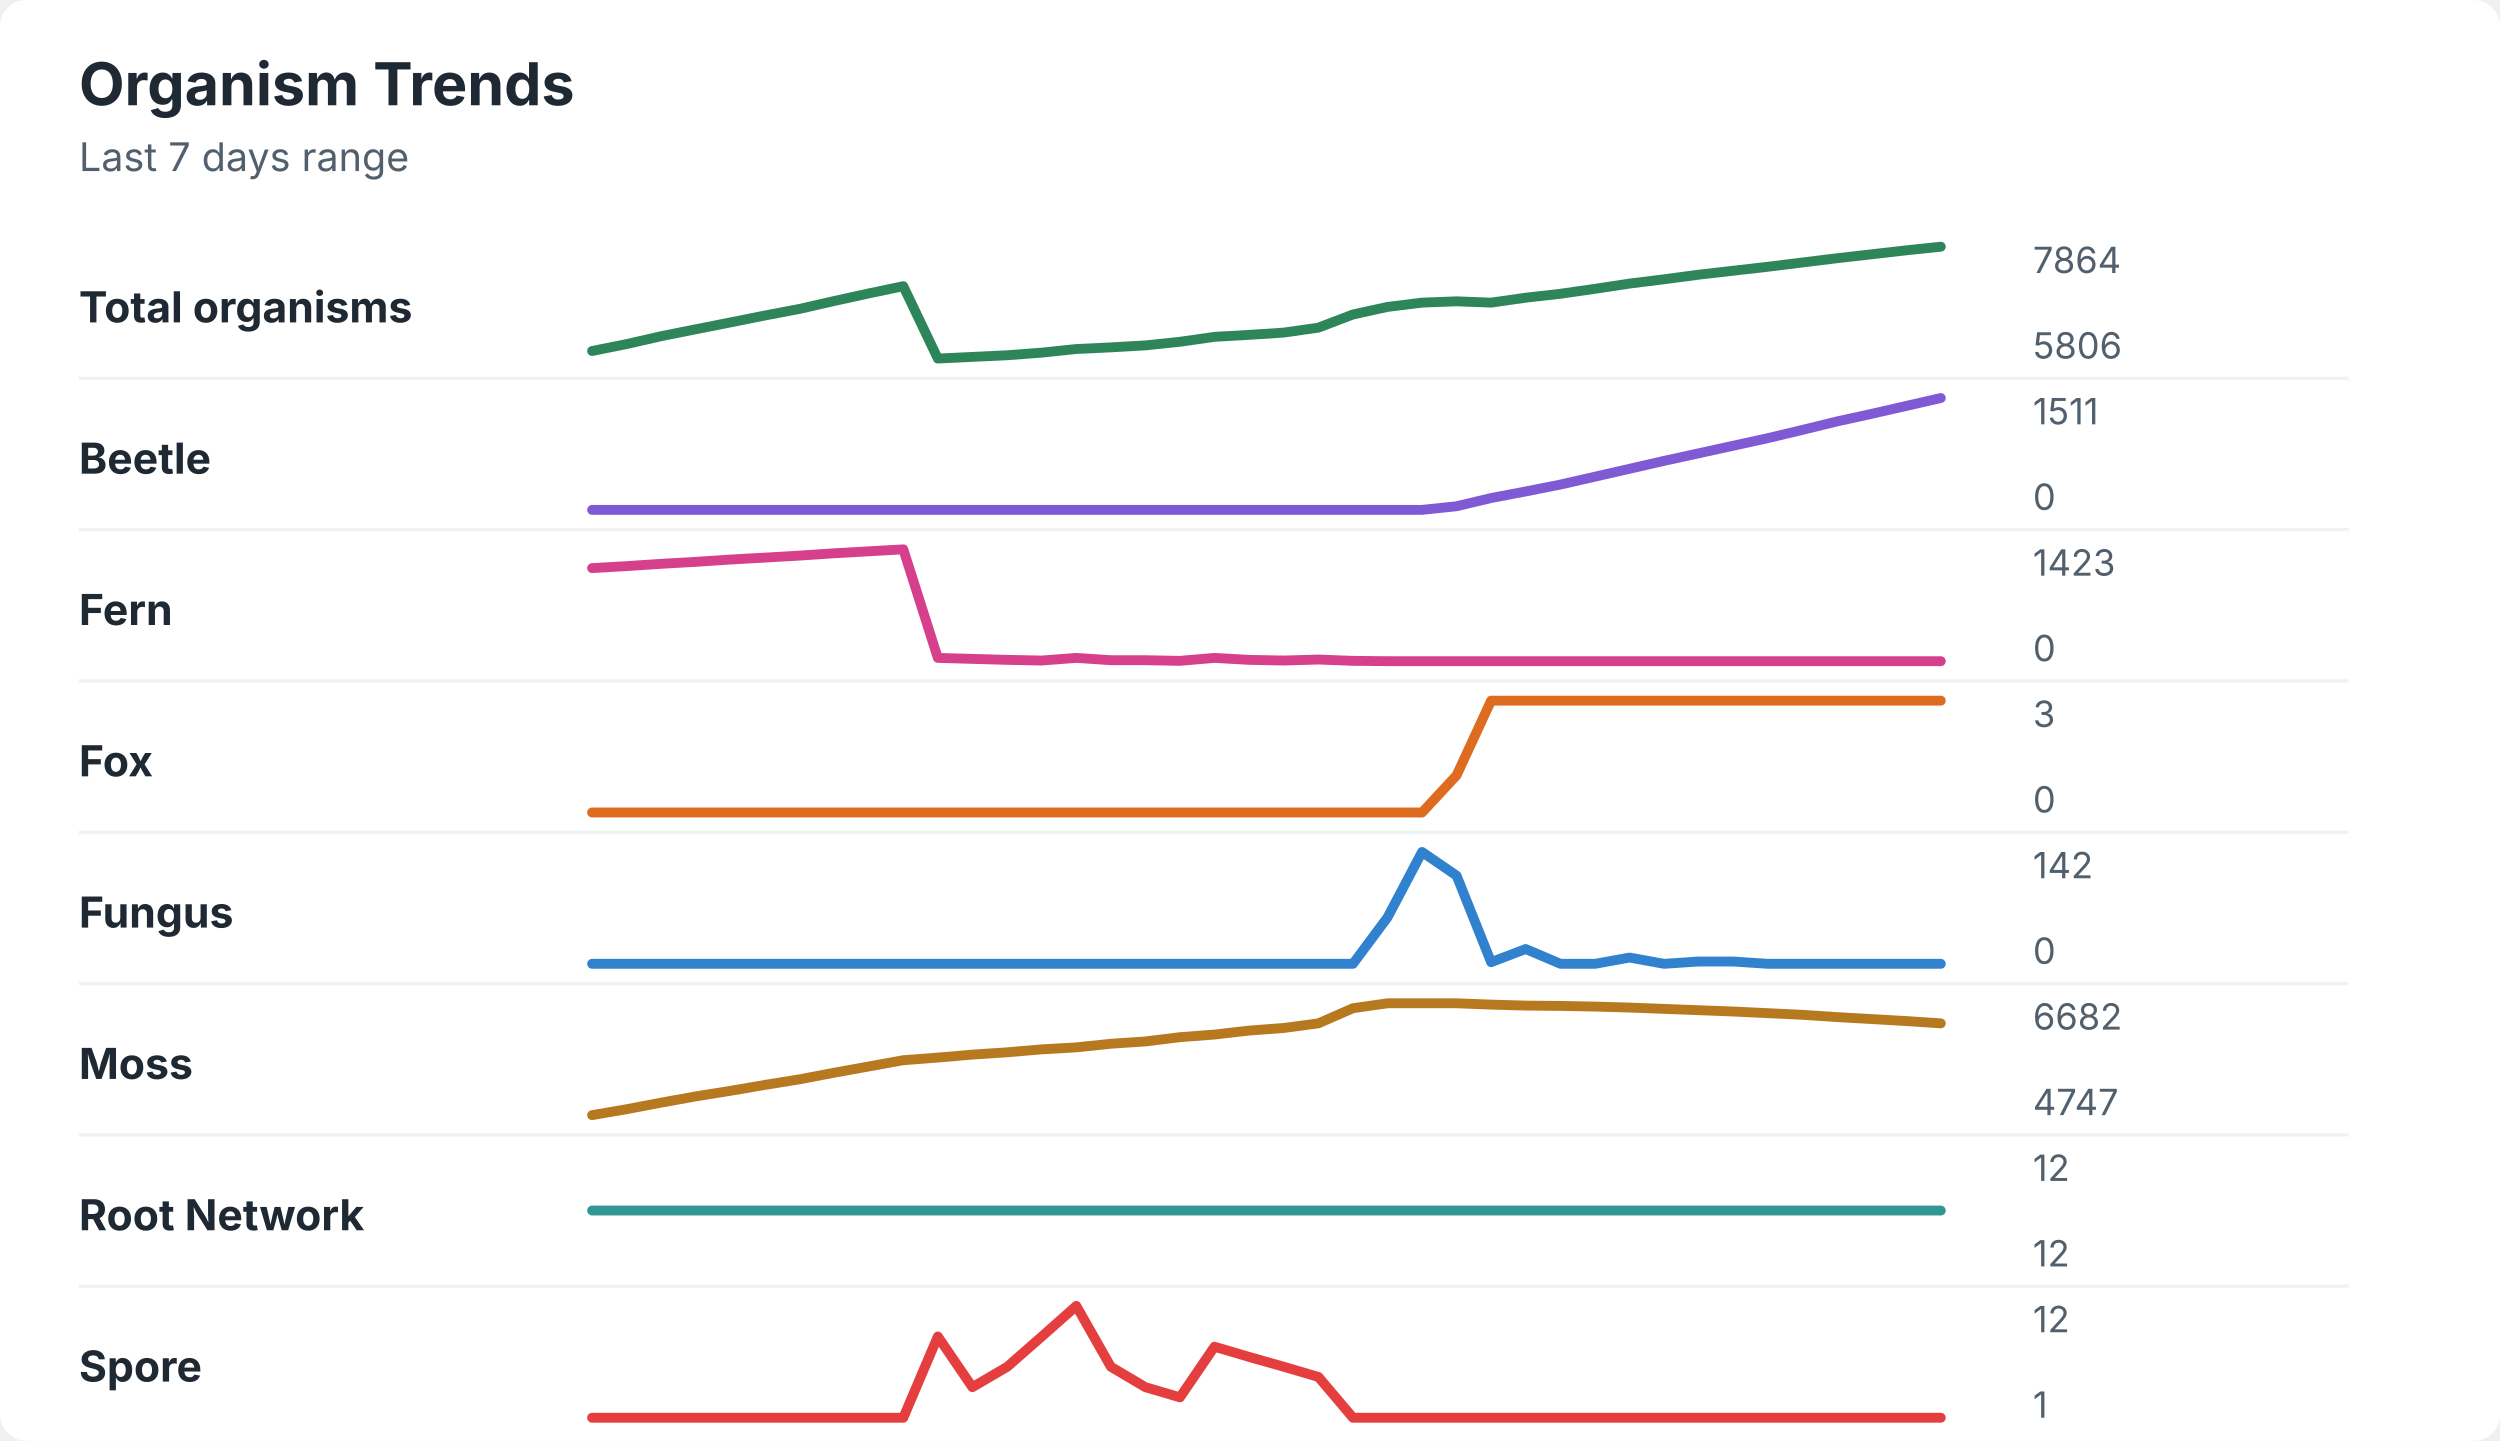
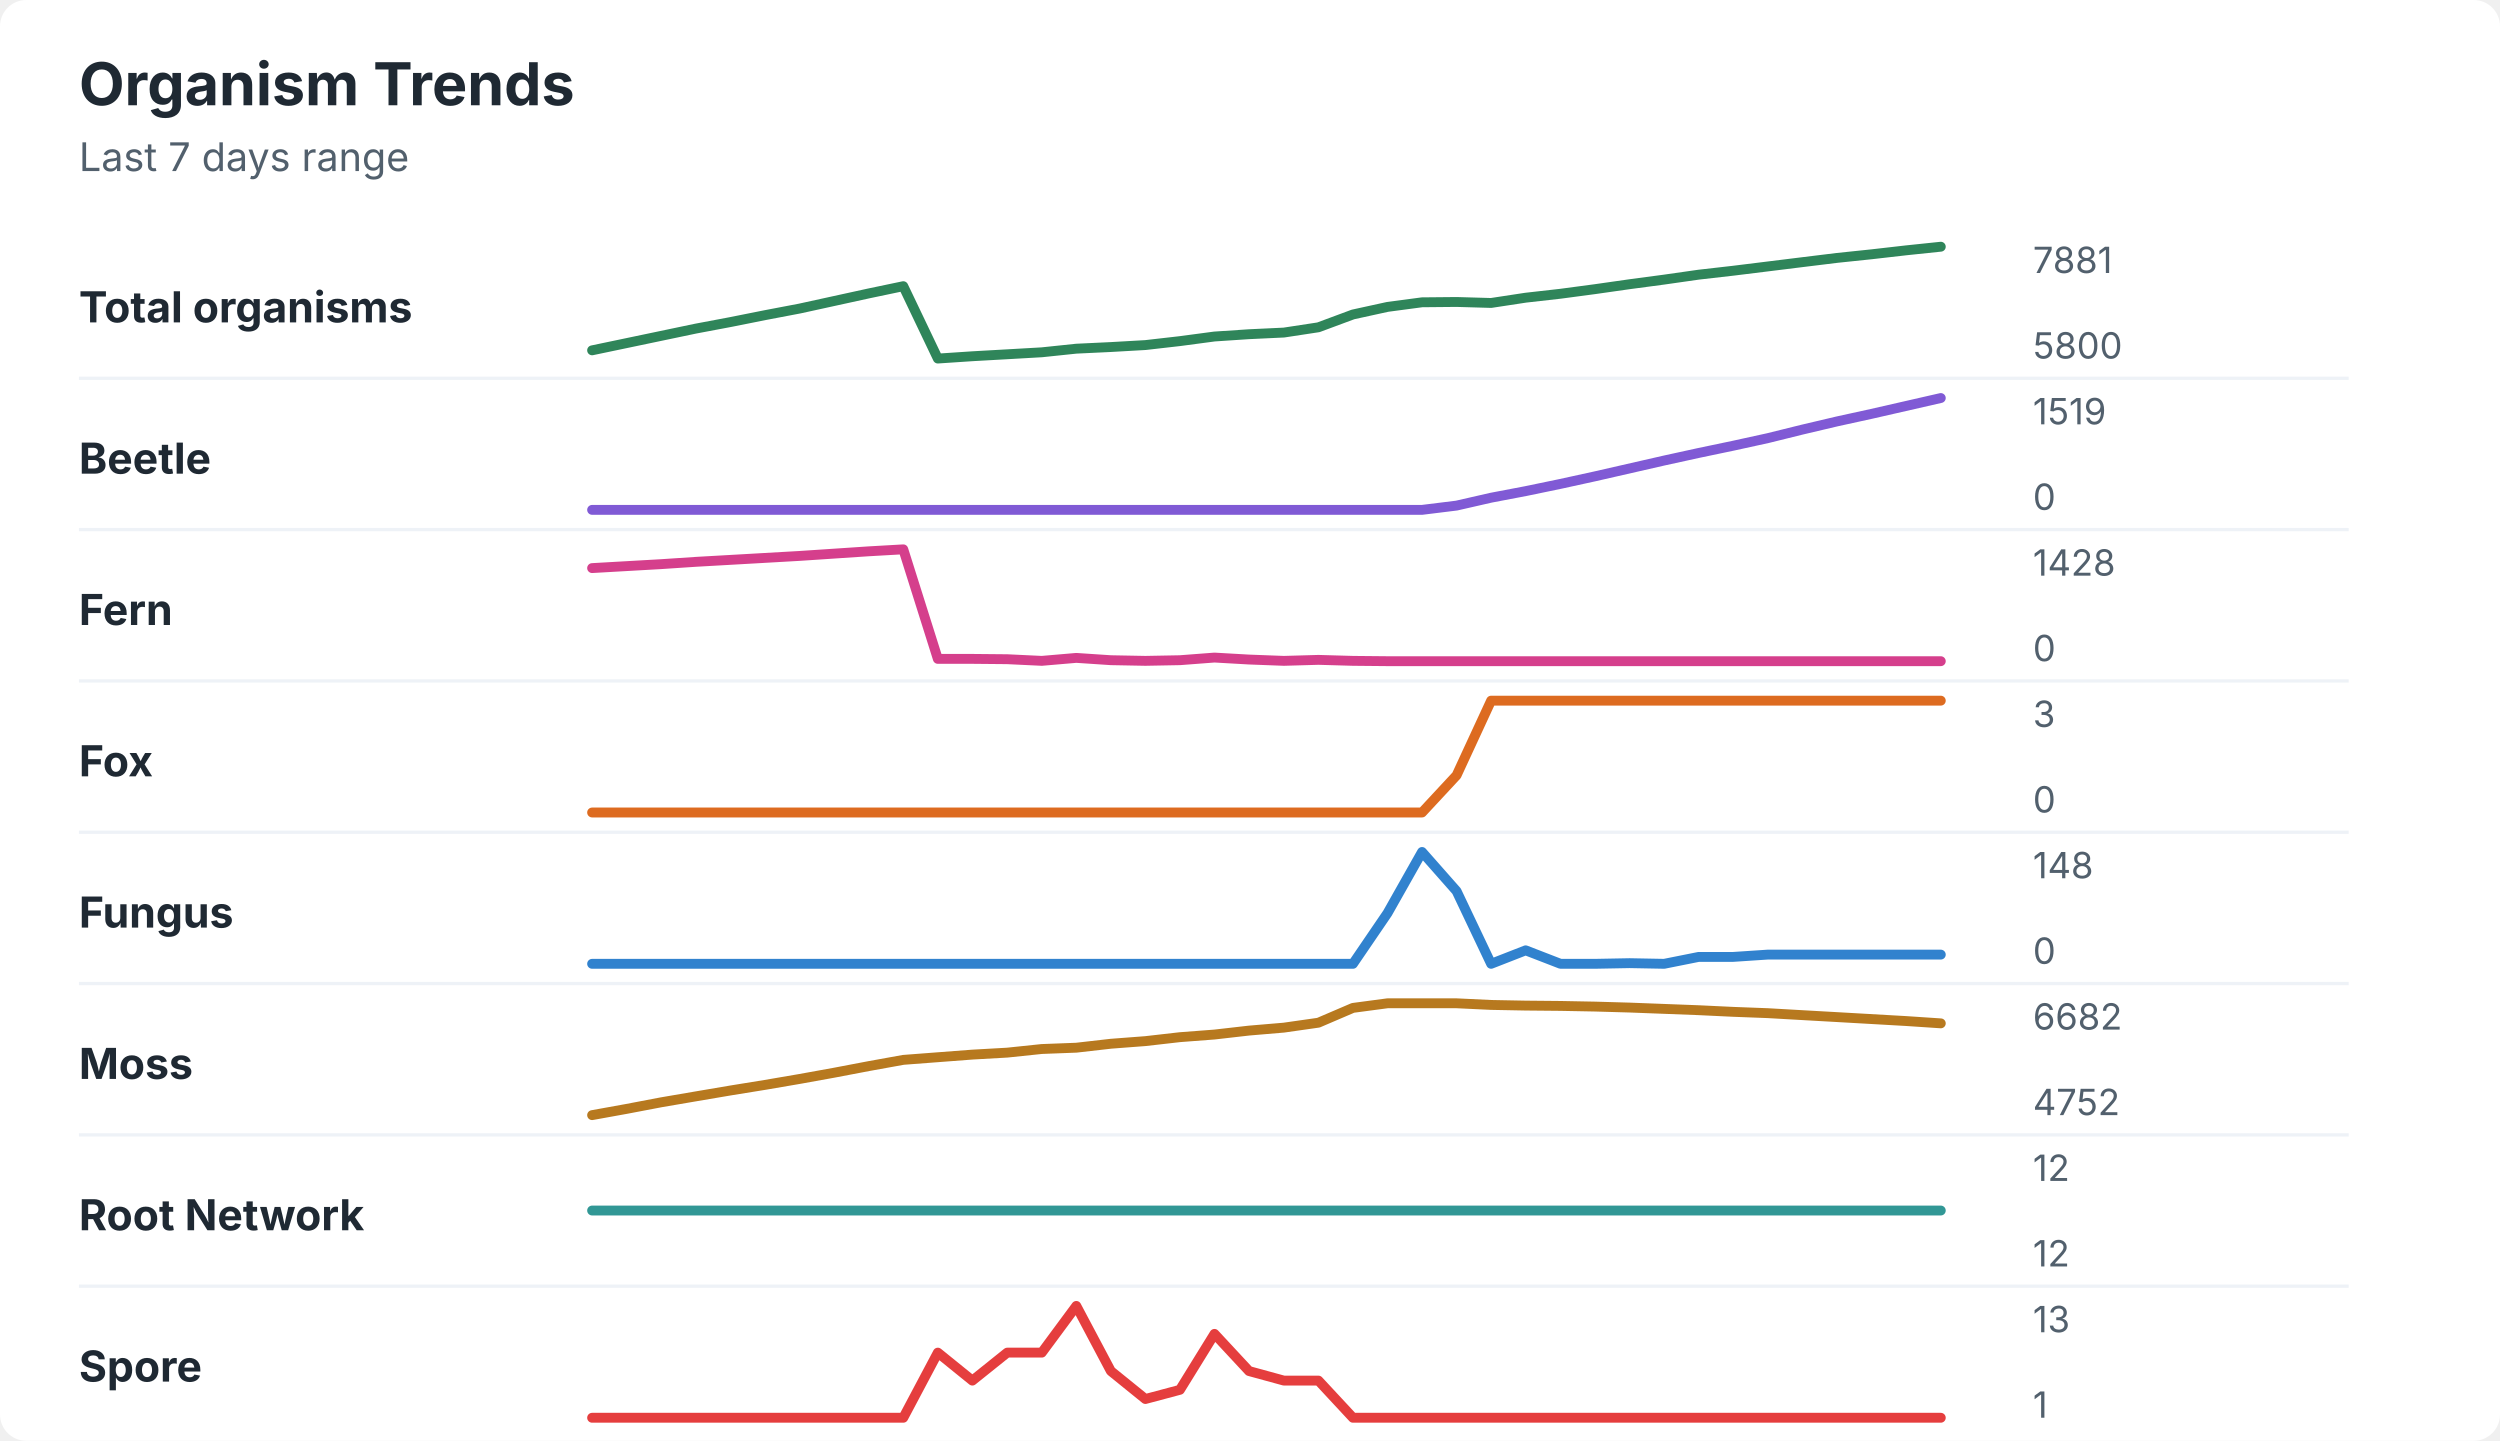
<svg xmlns="http://www.w3.org/2000/svg" width="760" height="438" viewBox="0 0 760 438" role="img" aria-labelledby="title desc">
  <rect width="760" height="438" rx="8" fill="#ffffff" />
  <style>
    text { font-family: -apple-system, BlinkMacSystemFont, "Segoe UI", sans-serif; }
    .title { font-size: 18px; font-weight: 700; fill: #1f2933; }
    .subtitle { font-size: 12px; fill: #52606d; }
    .label { font-size: 13px; font-weight: 650; fill: #1f2933; }
    .axis-value { font-size: 11px; fill: #52606d; }
    .separator { stroke: #eef2f7; stroke-width: 1; }
  </style>
  <text x="24" y="32" class="title">Organism Trends</text>
  <text x="24" y="52" class="subtitle">Last 7 days range</text>
  <text x="24" y="98" class="label">Total organisms</text>
-   <polyline points="180.0,106.7 190.5,104.6 201.0,102.2 211.5,100.1 222.1,98.0 232.6,95.9 243.1,93.9 253.6,91.5 264.1,89.2 274.6,87.0 285.1,109.0 295.6,108.5 306.2,108.0 316.7,107.2 327.2,106.1 337.7,105.6 348.2,105.0 358.7,103.9 369.2,102.4 379.7,101.8 390.3,101.1 400.8,99.6 411.3,95.6 421.8,93.3 432.3,92.0 442.8,91.6 453.3,92.0 463.8,90.5 474.4,89.3 484.9,87.8 495.4,86.2 505.9,84.9 516.4,83.5 526.9,82.3 537.4,81.1 547.9,79.8 558.5,78.5 569.0,77.3 579.5,76.1 590.0,75.0 " fill="none" stroke="#2f855a" stroke-width="3" stroke-linecap="round" stroke-linejoin="round" />
-   <text x="618" y="83" class="axis-value">7864</text>
-   <text x="618" y="109" class="axis-value">5806</text>
+   <polyline points="180.0,106.5 190.5,104.3 201.0,102.1 211.5,99.9 222.1,97.9 232.6,95.8 243.1,93.8 253.6,91.5 264.1,89.2 274.6,87.0 285.1,109.0 295.6,108.3 306.2,107.7 316.7,107.1 327.2,106.0 337.7,105.5 348.2,104.9 358.7,103.7 369.2,102.3 379.7,101.6 390.3,101.1 400.8,99.5 411.3,95.6 421.8,93.3 432.3,91.9 442.8,91.8 453.3,92.1 463.8,90.5 474.4,89.3 484.9,87.9 495.4,86.4 505.9,85.0 516.4,83.5 526.9,82.3 537.4,81.0 547.9,79.7 558.5,78.4 569.0,77.3 579.5,76.1 590.0,75.0 " fill="none" stroke="#2f855a" stroke-width="3" stroke-linecap="round" stroke-linejoin="round" />
+   <text x="618" y="83" class="axis-value">7881</text>
+   <text x="618" y="109" class="axis-value">5800</text>
  <line x1="24" y1="115.0" x2="714" y2="115.0" class="separator" />
  <text x="24" y="144" class="label">Beetle</text>
-   <polyline points="180.0,155.0 190.5,155.0 201.0,155.0 211.5,155.0 222.1,155.0 232.6,155.0 243.1,155.0 253.6,155.0 264.1,155.0 274.6,155.0 285.1,155.0 295.6,155.0 306.2,155.0 316.7,155.0 327.2,155.0 337.7,155.0 348.2,155.0 358.7,155.0 369.2,155.0 379.7,155.0 390.3,155.0 400.8,155.0 411.3,155.0 421.8,155.0 432.3,155.0 442.8,153.9 453.3,151.4 463.8,149.4 474.4,147.3 484.9,144.9 495.4,142.5 505.9,140.1 516.4,137.8 526.9,135.5 537.4,133.2 547.9,130.7 558.5,128.1 569.0,125.8 579.5,123.4 590.0,121.0 " fill="none" stroke="#805ad5" stroke-width="3" stroke-linecap="round" stroke-linejoin="round" />
-   <text x="618" y="129" class="axis-value">1511</text>
+   <polyline points="180.0,155.0 190.5,155.0 201.0,155.0 211.5,155.0 222.1,155.0 232.6,155.0 243.1,155.0 253.6,155.0 264.1,155.0 274.6,155.0 285.1,155.0 295.6,155.0 306.2,155.0 316.7,155.0 327.2,155.0 337.7,155.0 348.2,155.0 358.7,155.0 369.2,155.0 379.7,155.0 390.3,155.0 400.8,155.0 411.3,155.0 421.8,155.0 432.3,155.0 442.8,153.7 453.3,151.3 463.8,149.3 474.4,147.1 484.9,144.8 495.4,142.4 505.9,140.0 516.4,137.7 526.9,135.5 537.4,133.2 547.9,130.6 558.5,128.1 569.0,125.8 579.5,123.4 590.0,121.0 " fill="none" stroke="#805ad5" stroke-width="3" stroke-linecap="round" stroke-linejoin="round" />
+   <text x="618" y="129" class="axis-value">1519</text>
  <text x="618" y="155" class="axis-value">0</text>
  <line x1="24" y1="161.0" x2="714" y2="161.0" class="separator" />
  <text x="24" y="190" class="label">Fern</text>
-   <polyline points="180.0,172.7 190.5,172.1 201.0,171.4 211.5,170.8 222.1,170.1 232.6,169.5 243.1,168.9 253.6,168.2 264.1,167.6 274.6,167.0 285.1,200.0 295.6,200.3 306.2,200.6 316.7,200.8 327.2,200.0 337.7,200.7 348.2,200.7 358.7,200.9 369.2,200.0 379.7,200.6 390.3,200.8 400.8,200.5 411.3,200.9 421.8,201.0 432.3,201.0 442.8,201.0 453.3,201.0 463.8,201.0 474.4,201.0 484.9,201.0 495.4,201.0 505.9,201.0 516.4,201.0 526.9,201.0 537.4,201.0 547.9,201.0 558.5,201.0 569.0,201.0 579.5,201.0 590.0,201.0 " fill="none" stroke="#d53f8c" stroke-width="3" stroke-linecap="round" stroke-linejoin="round" />
-   <text x="618" y="175" class="axis-value">1423</text>
+   <polyline points="180.0,172.7 190.5,172.1 201.0,171.5 211.5,170.8 222.1,170.2 232.6,169.6 243.1,169.0 253.6,168.3 264.1,167.6 274.6,167.0 285.1,200.3 295.6,200.3 306.2,200.4 316.7,200.9 327.2,200.0 337.7,200.7 348.2,200.9 358.7,200.7 369.2,199.9 379.7,200.5 390.3,200.9 400.8,200.6 411.3,200.9 421.8,201.0 432.3,201.0 442.8,201.0 453.3,201.0 463.8,201.0 474.4,201.0 484.9,201.0 495.4,201.0 505.9,201.0 516.4,201.0 526.9,201.0 537.4,201.0 547.9,201.0 558.5,201.0 569.0,201.0 579.5,201.0 590.0,201.0 " fill="none" stroke="#d53f8c" stroke-width="3" stroke-linecap="round" stroke-linejoin="round" />
+   <text x="618" y="175" class="axis-value">1428</text>
  <text x="618" y="201" class="axis-value">0</text>
  <line x1="24" y1="207.0" x2="714" y2="207.0" class="separator" />
  <text x="24" y="236" class="label">Fox</text>
  <polyline points="180.0,247.0 190.5,247.0 201.0,247.0 211.5,247.0 222.1,247.0 232.6,247.0 243.1,247.0 253.6,247.0 264.1,247.0 274.6,247.0 285.1,247.0 295.6,247.0 306.2,247.0 316.7,247.0 327.2,247.0 337.7,247.0 348.2,247.0 358.7,247.0 369.2,247.0 379.7,247.0 390.3,247.0 400.8,247.0 411.3,247.0 421.8,247.0 432.3,247.0 442.8,235.7 453.3,213.0 463.8,213.0 474.4,213.0 484.9,213.0 495.4,213.0 505.9,213.0 516.4,213.0 526.9,213.0 537.4,213.0 547.9,213.0 558.5,213.0 569.0,213.0 579.5,213.0 590.0,213.0 " fill="none" stroke="#dd6b20" stroke-width="3" stroke-linecap="round" stroke-linejoin="round" />
  <text x="618" y="221" class="axis-value">3</text>
  <text x="618" y="247" class="axis-value">0</text>
  <line x1="24" y1="253.0" x2="714" y2="253.0" class="separator" />
  <text x="24" y="282" class="label">Fungus</text>
-   <polyline points="180.0,293.0 190.5,293.0 201.0,293.0 211.5,293.0 222.1,293.0 232.6,293.0 243.1,293.0 253.6,293.0 264.1,293.0 274.6,293.0 285.1,293.0 295.6,293.0 306.2,293.0 316.7,293.0 327.2,293.0 337.7,293.0 348.2,293.0 358.7,293.0 369.2,293.0 379.7,293.0 390.3,293.0 400.8,293.0 411.3,293.0 421.8,278.9 432.3,259.0 442.8,266.2 453.3,292.5 463.8,288.5 474.4,293.0 484.9,293.0 495.4,291.1 505.9,293.0 516.4,292.3 526.9,292.3 537.4,293.0 547.9,293.0 558.5,293.0 569.0,293.0 579.5,293.0 590.0,293.0 " fill="none" stroke="#3182ce" stroke-width="3" stroke-linecap="round" stroke-linejoin="round" />
-   <text x="618" y="267" class="axis-value">142</text>
+   <polyline points="180.0,293.0 190.5,293.0 201.0,293.0 211.5,293.0 222.1,293.0 232.6,293.0 243.1,293.0 253.6,293.0 264.1,293.0 274.6,293.0 285.1,293.0 295.6,293.0 306.2,293.0 316.7,293.0 327.2,293.0 337.7,293.0 348.2,293.0 358.7,293.0 369.2,293.0 379.7,293.0 390.3,293.0 400.8,293.0 411.3,293.0 421.8,277.6 432.3,259.0 442.8,270.9 453.3,293.0 463.8,288.9 474.4,293.0 484.9,293.0 495.4,292.8 505.9,293.0 516.4,290.9 526.9,290.9 537.4,290.2 547.9,290.2 558.5,290.2 569.0,290.2 579.5,290.2 590.0,290.2 " fill="none" stroke="#3182ce" stroke-width="3" stroke-linecap="round" stroke-linejoin="round" />
+   <text x="618" y="267" class="axis-value">148</text>
  <text x="618" y="293" class="axis-value">0</text>
  <line x1="24" y1="299.0" x2="714" y2="299.0" class="separator" />
  <text x="24" y="328" class="label">Moss</text>
-   <polyline points="180.0,339.0 190.5,337.2 201.0,335.2 211.5,333.3 222.1,331.6 232.6,329.8 243.1,328.1 253.6,326.1 264.1,324.2 274.6,322.3 285.1,321.5 295.6,320.6 306.2,319.9 316.7,319.0 327.2,318.4 337.7,317.3 348.2,316.6 358.7,315.3 369.2,314.5 379.7,313.3 390.3,312.5 400.8,311.1 411.3,306.5 421.8,305.0 432.3,305.0 442.8,305.0 453.3,305.4 463.8,305.7 474.4,305.8 484.9,306.0 495.4,306.3 505.9,306.7 516.4,307.1 526.9,307.5 537.4,308.0 547.9,308.5 558.5,309.2 569.0,309.8 579.5,310.4 590.0,311.1 " fill="none" stroke="#b7791f" stroke-width="3" stroke-linecap="round" stroke-linejoin="round" />
+   <polyline points="180.0,339.0 190.5,337.1 201.0,335.1 211.5,333.3 222.1,331.5 232.6,329.8 243.1,328.0 253.6,326.1 264.1,324.1 274.6,322.2 285.1,321.4 295.6,320.6 306.2,320.0 316.7,318.9 327.2,318.5 337.7,317.3 348.2,316.5 358.7,315.3 369.2,314.5 379.7,313.3 390.3,312.4 400.8,310.9 411.3,306.4 421.8,305.0 432.3,305.0 442.8,305.0 453.3,305.5 463.8,305.7 474.4,305.8 484.9,306.0 495.4,306.3 505.9,306.7 516.4,307.1 526.9,307.6 537.4,308.0 547.9,308.6 558.5,309.2 569.0,309.8 579.5,310.4 590.0,311.1 " fill="none" stroke="#b7791f" stroke-width="3" stroke-linecap="round" stroke-linejoin="round" />
  <text x="618" y="313" class="axis-value">6682</text>
-   <text x="618" y="339" class="axis-value">4747</text>
+   <text x="618" y="339" class="axis-value">4752</text>
  <line x1="24" y1="345.0" x2="714" y2="345.0" class="separator" />
  <text x="24" y="374" class="label">Root Network</text>
  <polyline points="180.0,368.0 190.5,368.0 201.0,368.0 211.5,368.0 222.1,368.0 232.6,368.0 243.1,368.0 253.6,368.0 264.1,368.0 274.6,368.0 285.1,368.0 295.6,368.0 306.2,368.0 316.7,368.0 327.2,368.0 337.7,368.0 348.2,368.0 358.7,368.0 369.2,368.0 379.7,368.0 390.3,368.0 400.8,368.0 411.3,368.0 421.8,368.0 432.3,368.0 442.8,368.0 453.3,368.0 463.8,368.0 474.4,368.0 484.9,368.0 495.4,368.0 505.9,368.0 516.4,368.0 526.9,368.0 537.4,368.0 547.9,368.0 558.5,368.0 569.0,368.0 579.5,368.0 590.0,368.0 " fill="none" stroke="#319795" stroke-width="3" stroke-linecap="round" stroke-linejoin="round" />
  <text x="618" y="359" class="axis-value">12</text>
  <text x="618" y="385" class="axis-value">12</text>
  <line x1="24" y1="391.0" x2="714" y2="391.0" class="separator" />
  <text x="24" y="420" class="label">Spore</text>
-   <polyline points="180.0,431.0 190.5,431.0 201.0,431.0 211.5,431.0 222.1,431.0 232.6,431.0 243.1,431.0 253.6,431.0 264.1,431.0 274.6,431.0 285.1,406.3 295.6,421.7 306.2,415.5 316.7,406.3 327.2,397.0 337.7,415.5 348.2,421.7 358.7,424.8 369.2,409.4 379.7,412.5 390.3,415.5 400.8,418.6 411.3,431.0 421.8,431.0 432.3,431.0 442.8,431.0 453.3,431.0 463.8,431.0 474.4,431.0 484.9,431.0 495.4,431.0 505.9,431.0 516.4,431.0 526.9,431.0 537.4,431.0 547.9,431.0 558.5,431.0 569.0,431.0 579.5,431.0 590.0,431.0 " fill="none" stroke="#e53e3e" stroke-width="3" stroke-linecap="round" stroke-linejoin="round" />
-   <text x="618" y="405" class="axis-value">12</text>
+   <polyline points="180.0,431.0 190.5,431.0 201.0,431.0 211.5,431.0 222.1,431.0 232.6,431.0 243.1,431.0 253.6,431.0 264.1,431.0 274.6,431.0 285.1,411.2 295.6,419.7 306.2,411.2 316.7,411.2 327.2,397.0 337.7,416.8 348.2,425.3 358.7,422.5 369.2,405.5 379.7,416.8 390.3,419.7 400.8,419.7 411.3,431.0 421.8,431.0 432.3,431.0 442.8,431.0 453.3,431.0 463.8,431.0 474.4,431.0 484.9,431.0 495.4,431.0 505.9,431.0 516.4,431.0 526.9,431.0 537.4,431.0 547.9,431.0 558.5,431.0 569.0,431.0 579.5,431.0 590.0,431.0 " fill="none" stroke="#e53e3e" stroke-width="3" stroke-linecap="round" stroke-linejoin="round" />
+   <text x="618" y="405" class="axis-value">13</text>
  <text x="618" y="431" class="axis-value">1</text>
</svg>
